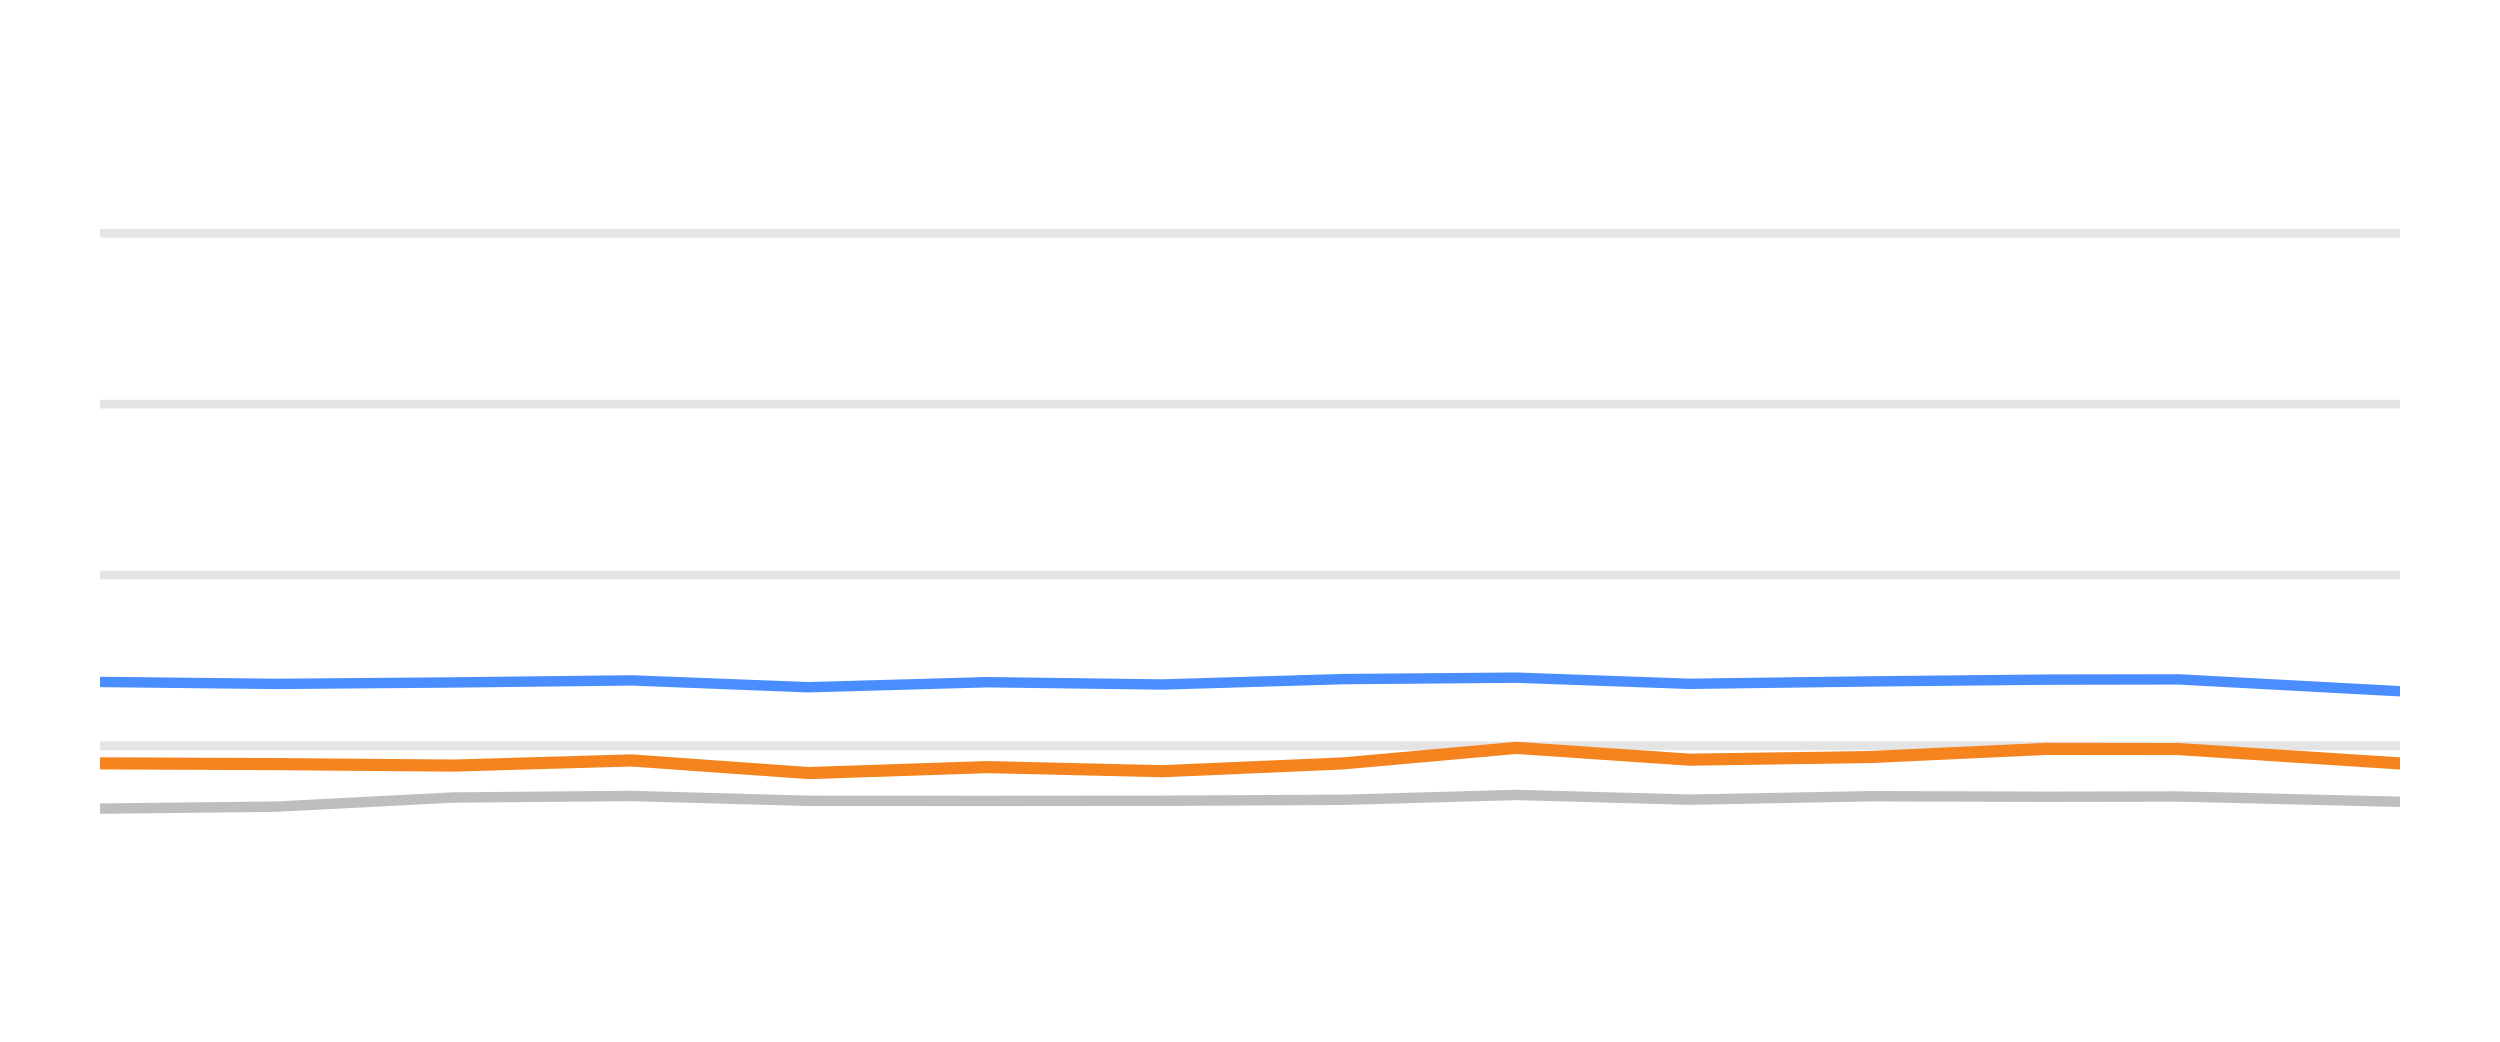
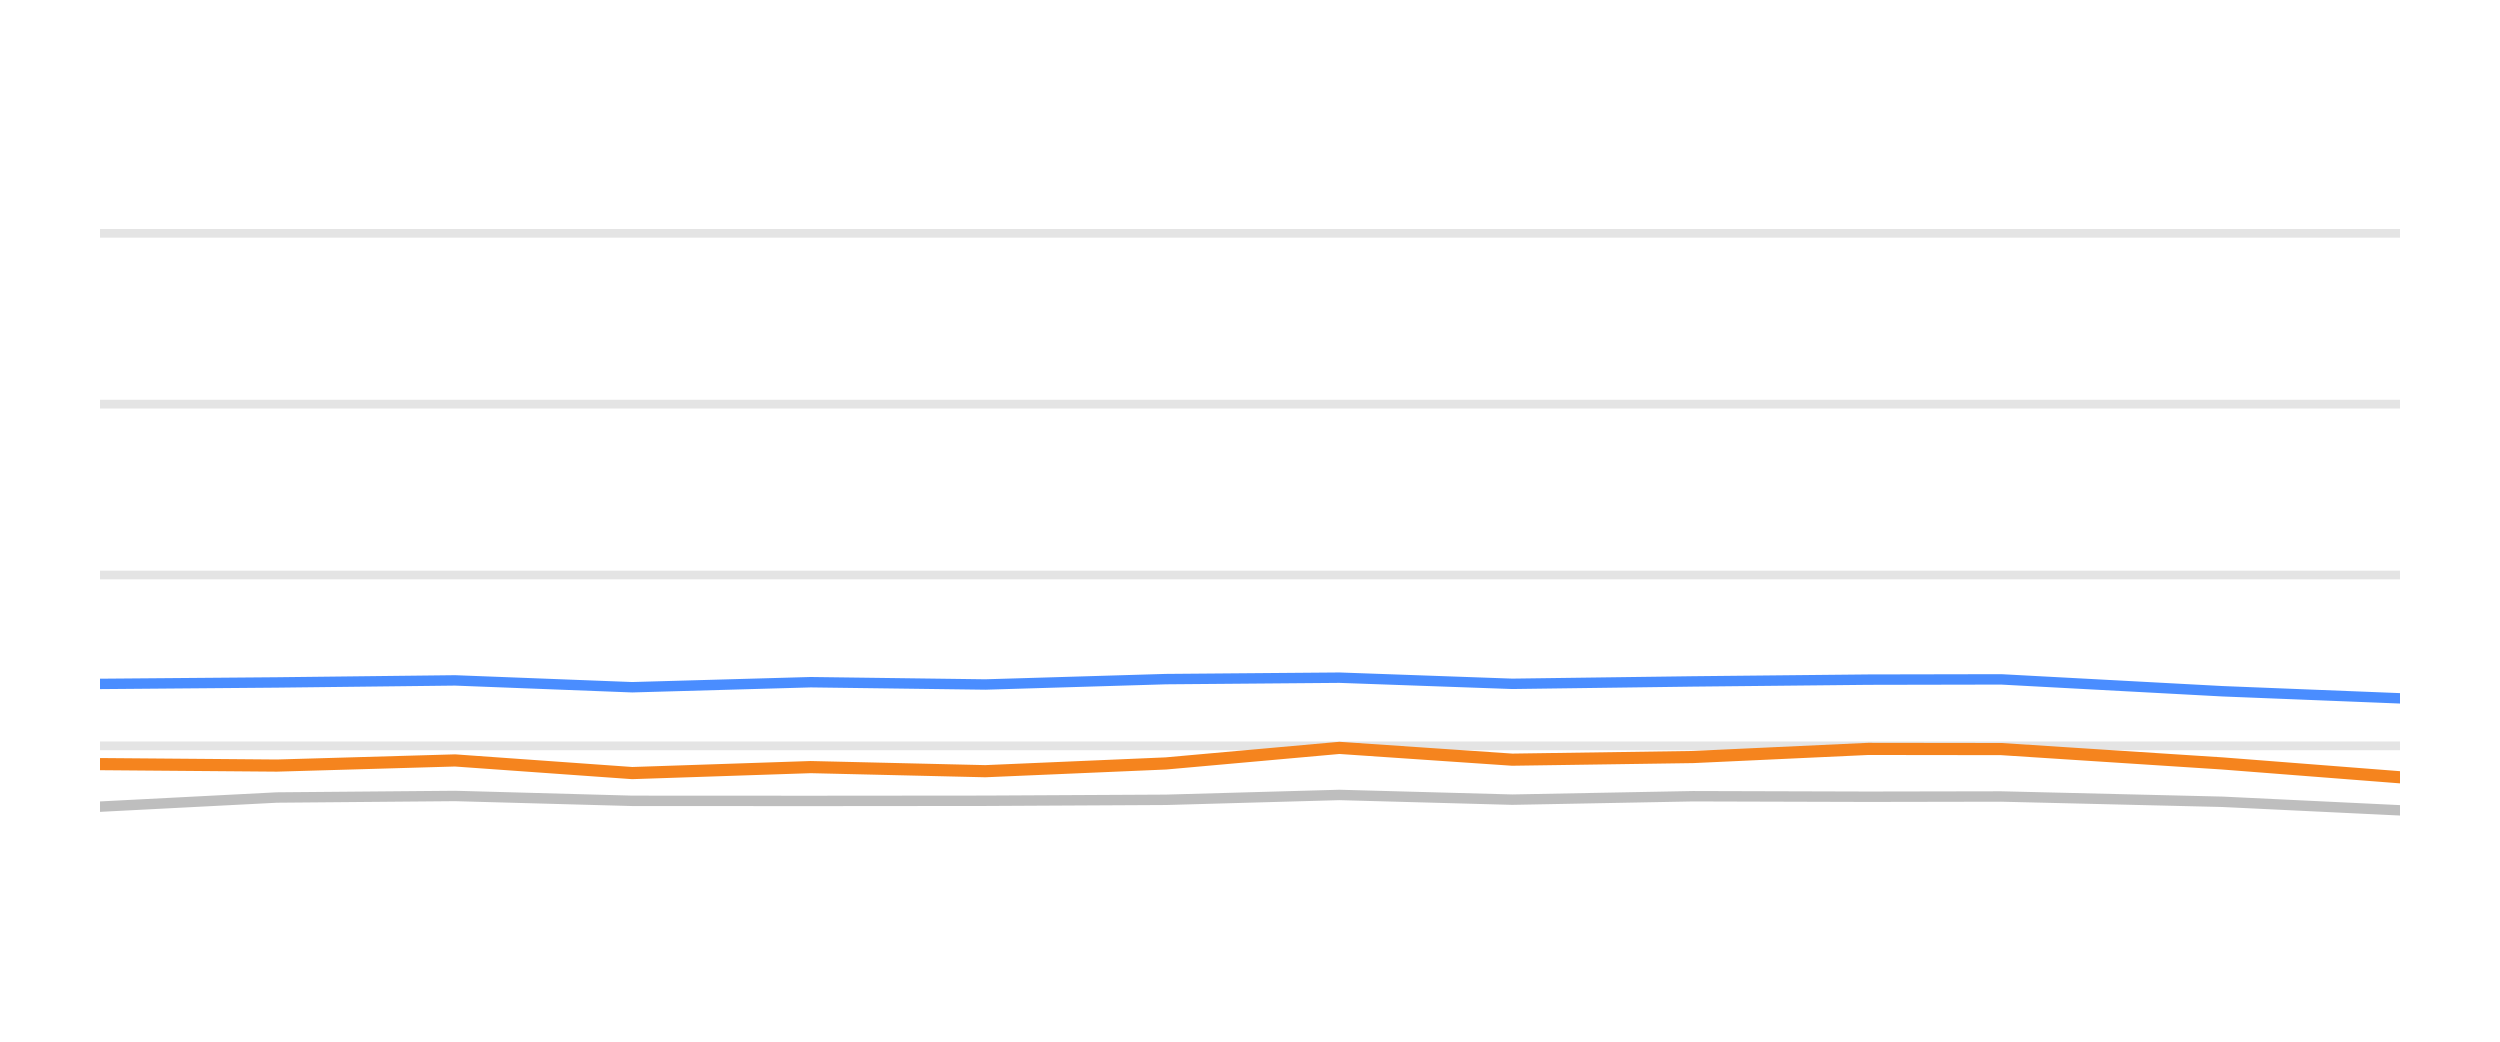
<svg xmlns="http://www.w3.org/2000/svg" width="144pt" height="60pt" viewBox="0 0 144 60" version="1.1">
  <defs>
    <style type="text/css">*{stroke-linejoin: round; stroke-linecap: butt}</style>
  </defs>
  <g id="figure_1">
    <g id="patch_1">
      <path d="M 0 60  L 144 60  L 144 0  L 0 0  L 0 60  z " style="fill: none; opacity: 0" />
    </g>
    <g id="axes_1">
      <g id="patch_2">
        <path d="M 5.76 52.8  L 138.24 52.8  L 138.24 3.6  L 5.76 3.6  L 5.76 52.8  z " style="fill: none" />
      </g>
      <g id="matplotlib.axis_1" />
      <g id="matplotlib.axis_2" />
      <g id="line2d_1">
-         <path d="M 5.76 42.96  L 138.24 42.96  " clip-path="url(#pc9bc82d9fc)" style="fill: none; stroke: #b2b2b2; stroke-opacity: 0.35; stroke-width: 0.5; stroke-linecap: square" />
+         <path d="M 5.76 42.96  L 138.24 42.96  " clip-path="url(#p695977e324)" style="fill: none; stroke: #b2b2b2; stroke-opacity: 0.35; stroke-width: 0.5; stroke-linecap: square" />
      </g>
      <g id="line2d_2">
-         <path d="M 5.76 33.12  L 138.24 33.12  " clip-path="url(#pc9bc82d9fc)" style="fill: none; stroke: #b2b2b2; stroke-opacity: 0.35; stroke-width: 0.5; stroke-linecap: square" />
+         <path d="M 5.76 33.12  L 138.24 33.12  " clip-path="url(#p695977e324)" style="fill: none; stroke: #b2b2b2; stroke-opacity: 0.35; stroke-width: 0.5; stroke-linecap: square" />
      </g>
      <g id="line2d_3">
-         <path d="M 5.76 23.28  L 138.24 23.28  " clip-path="url(#pc9bc82d9fc)" style="fill: none; stroke: #b2b2b2; stroke-opacity: 0.35; stroke-width: 0.5; stroke-linecap: square" />
+         <path d="M 5.76 23.28  L 138.24 23.28  " clip-path="url(#p695977e324)" style="fill: none; stroke: #b2b2b2; stroke-opacity: 0.35; stroke-width: 0.5; stroke-linecap: square" />
      </g>
      <g id="line2d_4">
-         <path d="M 5.76 13.44  L 138.24 13.44  " clip-path="url(#pc9bc82d9fc)" style="fill: none; stroke: #b2b2b2; stroke-opacity: 0.35; stroke-width: 0.5; stroke-linecap: square" />
+         <path d="M 5.76 13.44  L 138.24 13.44  " clip-path="url(#p695977e324)" style="fill: none; stroke: #b2b2b2; stroke-opacity: 0.35; stroke-width: 0.5; stroke-linecap: square" />
      </g>
      <g id="line2d_5">
-         <path d="M 5.76 46.576  L 15.904 46.463  L 26.096 45.937  L 36.369 45.848  L 46.578 46.128  L 56.871 46.133  L 66.933 46.124  L 77.343 46.069  L 87.343 45.789  L 97.304 46.06  L 107.72 45.863  L 117.82 45.892  L 125.486 45.878  L 138.24 46.183  " clip-path="url(#pc9bc82d9fc)" style="fill: none; stroke: #bebebe; stroke-width: 0.6; stroke-linecap: round" />
+         <path d="M 5.76 46.463  L 15.945 45.937  L 26.211 45.848  L 36.413 46.128  L 46.699 46.133  L 56.754 46.124  L 67.157 46.069  L 77.149 45.789  L 87.104 46.06  L 97.513 45.863  L 107.606 45.892  L 115.266 45.878  L 128.011 46.183  L 138.24 46.675  " clip-path="url(#p695977e324)" style="fill: none; stroke: #bebebe; stroke-width: 0.6; stroke-linecap: round" />
      </g>
      <g id="line2d_6">
-         <path d="M 5.76 39.28  L 15.904 39.393  L 26.096 39.309  L 36.369 39.191  L 46.578 39.585  L 56.871 39.295  L 66.933 39.427  L 77.343 39.117  L 87.343 39.034  L 97.304 39.388  L 107.72 39.25  L 117.82 39.147  L 125.486 39.132  L 138.24 39.816  " clip-path="url(#pc9bc82d9fc)" style="fill: none; stroke: #4a8dff; stroke-width: 0.6; stroke-linecap: round" />
+         <path d="M 5.76 39.393  L 15.945 39.309  L 26.211 39.191  L 36.413 39.585  L 46.699 39.295  L 56.754 39.427  L 67.157 39.117  L 77.149 39.034  L 87.104 39.388  L 97.513 39.25  L 107.606 39.147  L 115.266 39.132  L 128.011 39.816  L 138.24 40.224  " clip-path="url(#p695977e324)" style="fill: none; stroke: #4a8dff; stroke-width: 0.6; stroke-linecap: round" />
      </g>
      <g id="line2d_7">
-         <path d="M 5.76 43.969  L 15.904 44.013  L 26.096 44.097  L 36.369 43.801  L 46.578 44.529  L 56.871 44.185  L 66.933 44.421  L 77.343 43.974  L 87.343 43.078  L 97.304 43.757  L 107.72 43.605  L 117.82 43.137  L 125.486 43.147  L 138.24 43.974  " clip-path="url(#pc9bc82d9fc)" style="fill: none; stroke: #f5841e; stroke-width: 0.7; stroke-linecap: round" />
+         <path d="M 5.76 44.013  L 15.945 44.097  L 26.211 43.801  L 36.413 44.529  L 46.699 44.185  L 56.754 44.421  L 67.157 43.974  L 77.149 43.078  L 87.104 43.757  L 97.513 43.605  L 107.606 43.137  L 115.266 43.147  L 128.011 43.974  L 138.24 44.771  " clip-path="url(#p695977e324)" style="fill: none; stroke: #f5841e; stroke-width: 0.7; stroke-linecap: round" />
      </g>
    </g>
  </g>
  <defs>
-     <clipPath id="pc9bc82d9fc">
+     <clipPath id="p695977e324">
      <rect x="5.76" y="3.6" width="132.48" height="49.2" />
    </clipPath>
  </defs>
</svg>
